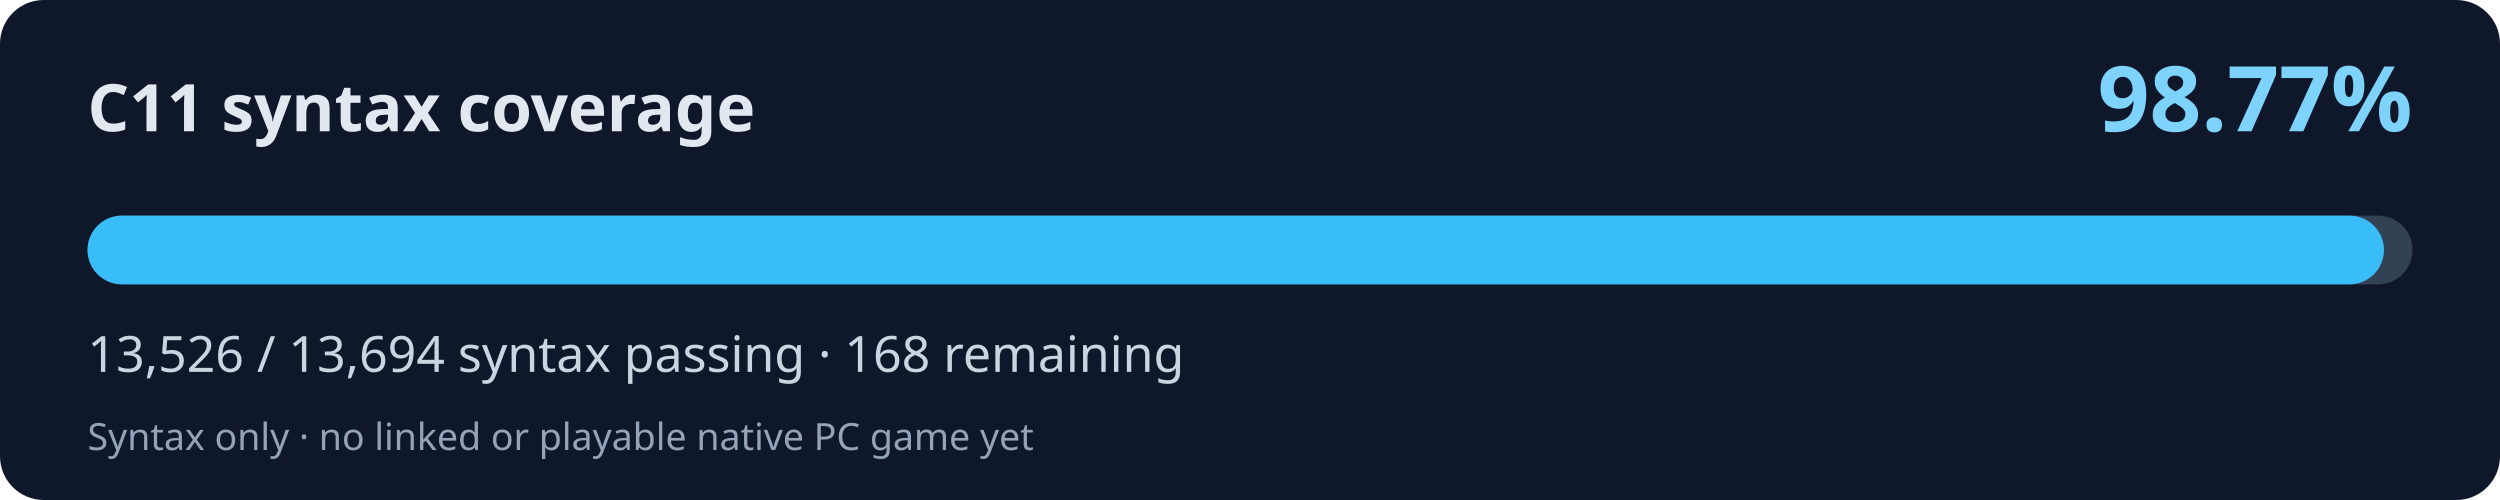
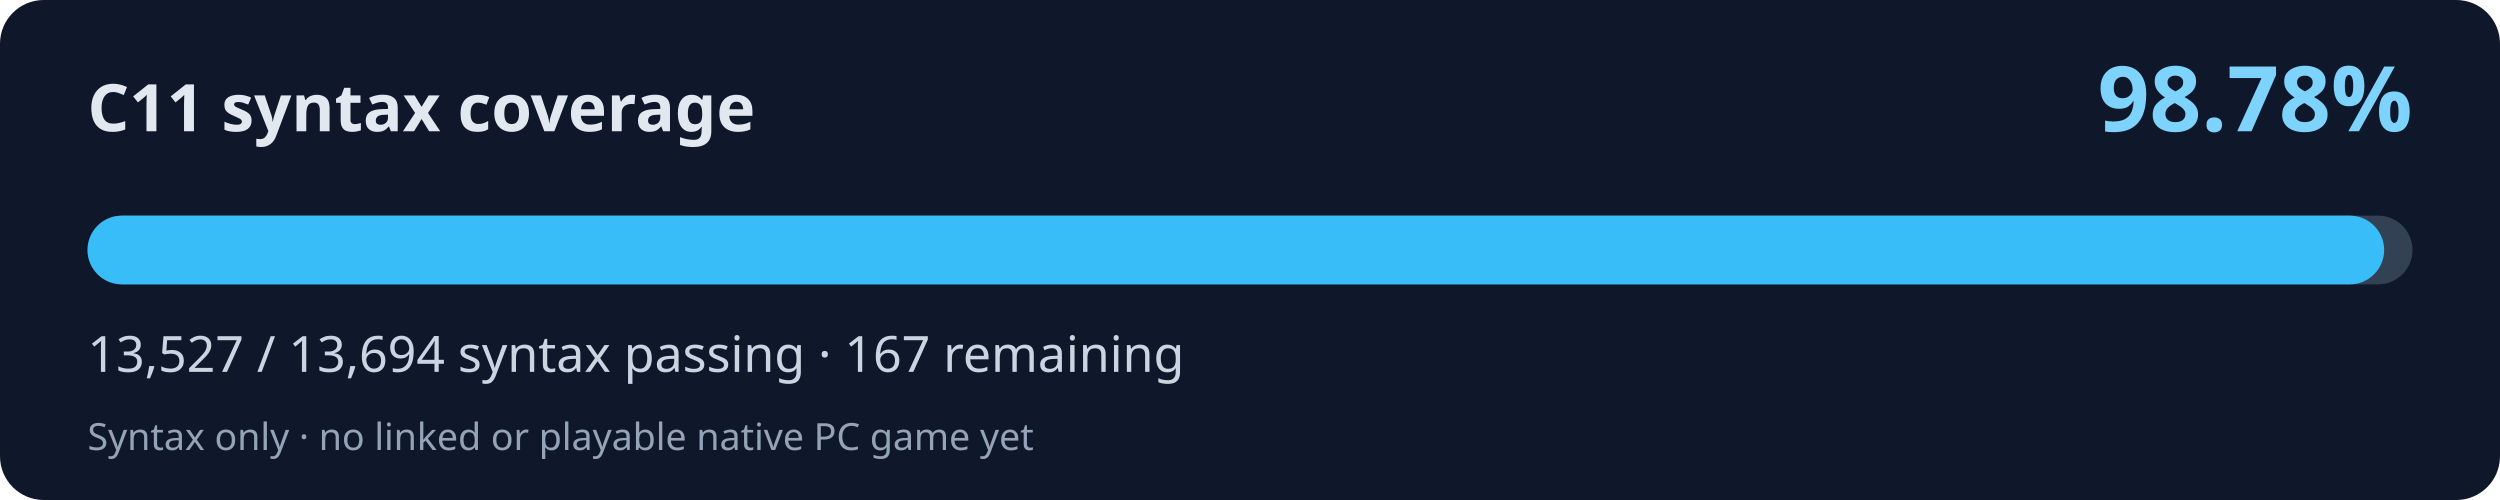
<svg xmlns="http://www.w3.org/2000/svg" width="800" height="160" viewBox="0 0 800 160" role="img" aria-labelledby="title desc">
  <rect width="800" height="160" rx="14" fill="#0f172a" />
  <text x="28" y="42" fill="#e2e8f0" font-family="system-ui,Segoe UI,sans-serif" font-weight="700" font-size="21">C11 syntax coverage</text>
-   <text x="772" y="42" fill="#7dd3fc" font-family="system-ui,Segoe UI,sans-serif" font-weight="700" font-size="29" text-anchor="end">98.77%</text>
+   <text x="772" y="42" fill="#7dd3fc" font-family="system-ui,Segoe UI,sans-serif" font-weight="700" font-size="29" text-anchor="end">98.78%</text>
  <rect x="28" y="69" width="744" height="22" rx="11" fill="#334155" />
-   <rect x="28" y="69" width="734.87" height="22" rx="11" fill="#38bdf8" />
-   <text x="28" y="119" fill="#cbd5e1" font-family="system-ui,Segoe UI,sans-serif" font-size="16">13,526 / 13,694 syntax passing · 168 remaining</text>
+   <rect x="28" y="69" width="734.93" height="22" rx="11" fill="#38bdf8" />
+   <text x="28" y="119" fill="#cbd5e1" font-family="system-ui,Segoe UI,sans-serif" font-size="16">13,527 / 13,694 syntax passing · 167 remaining</text>
  <text x="28" y="144" fill="#94a3b8" font-family="system-ui,Segoe UI,sans-serif" font-size="12">Syntax only · no linked or playable native PC game yet</text>
</svg>
